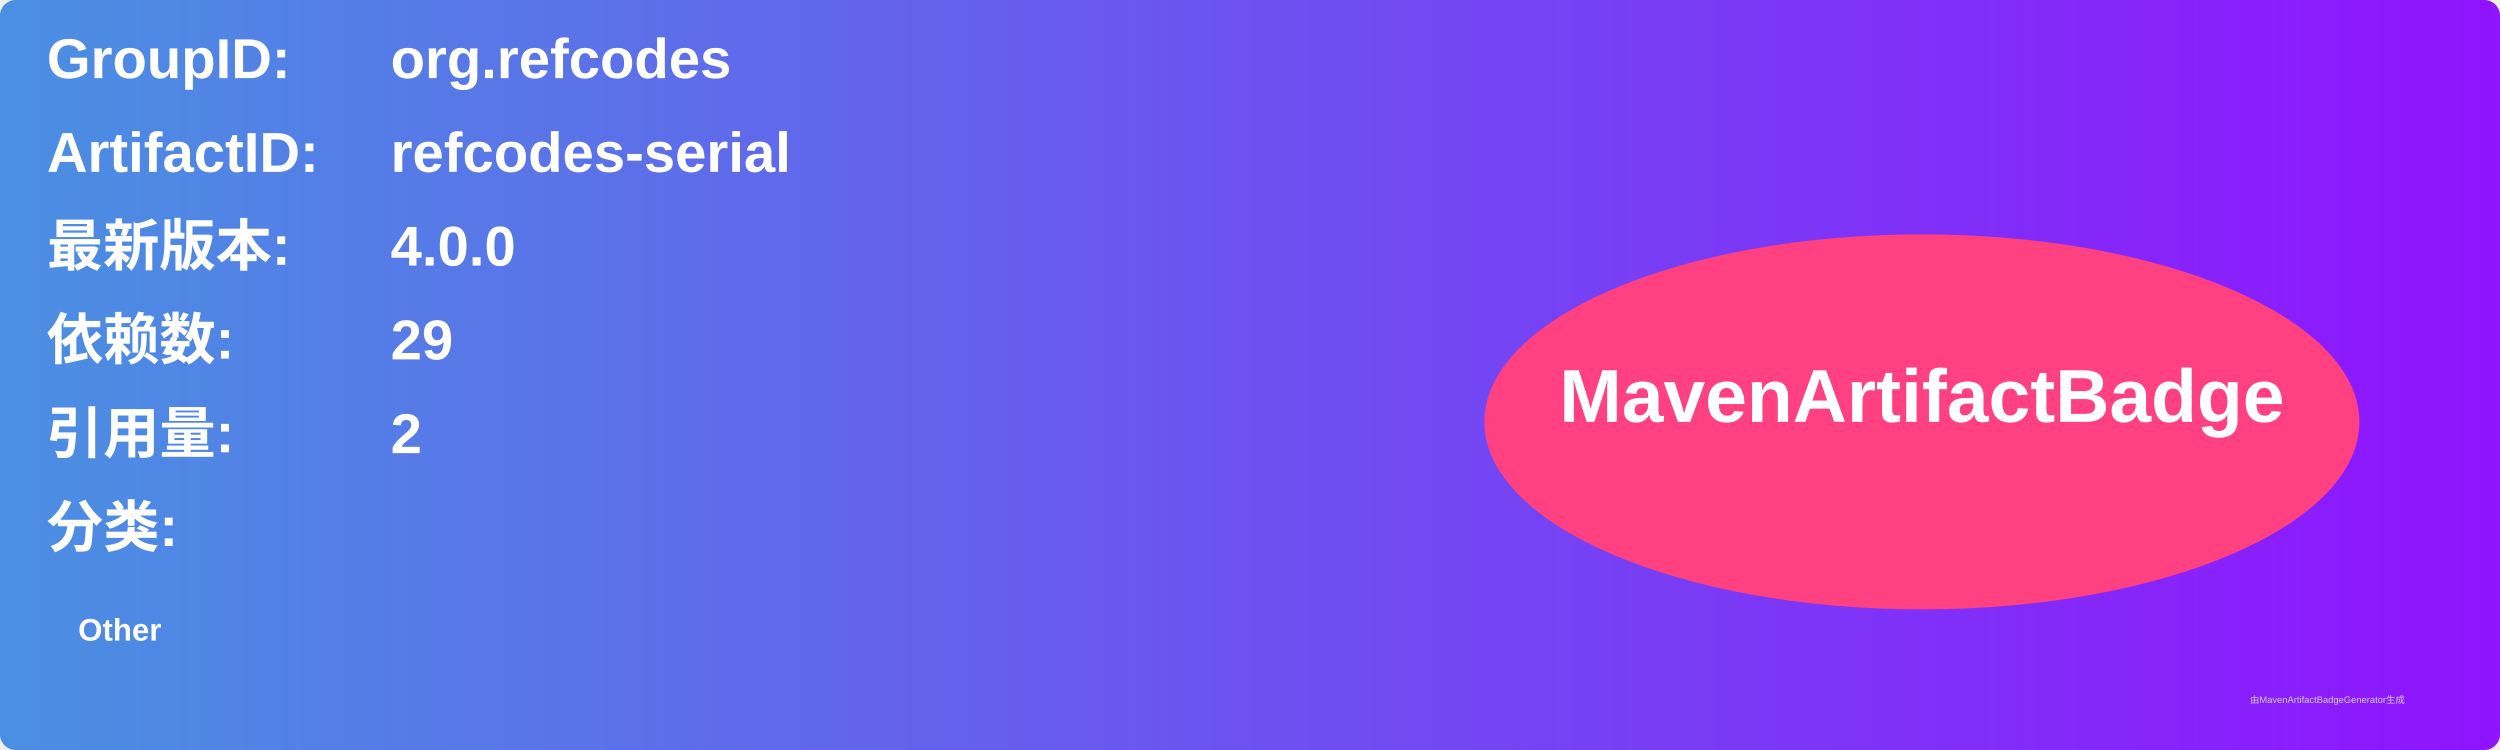
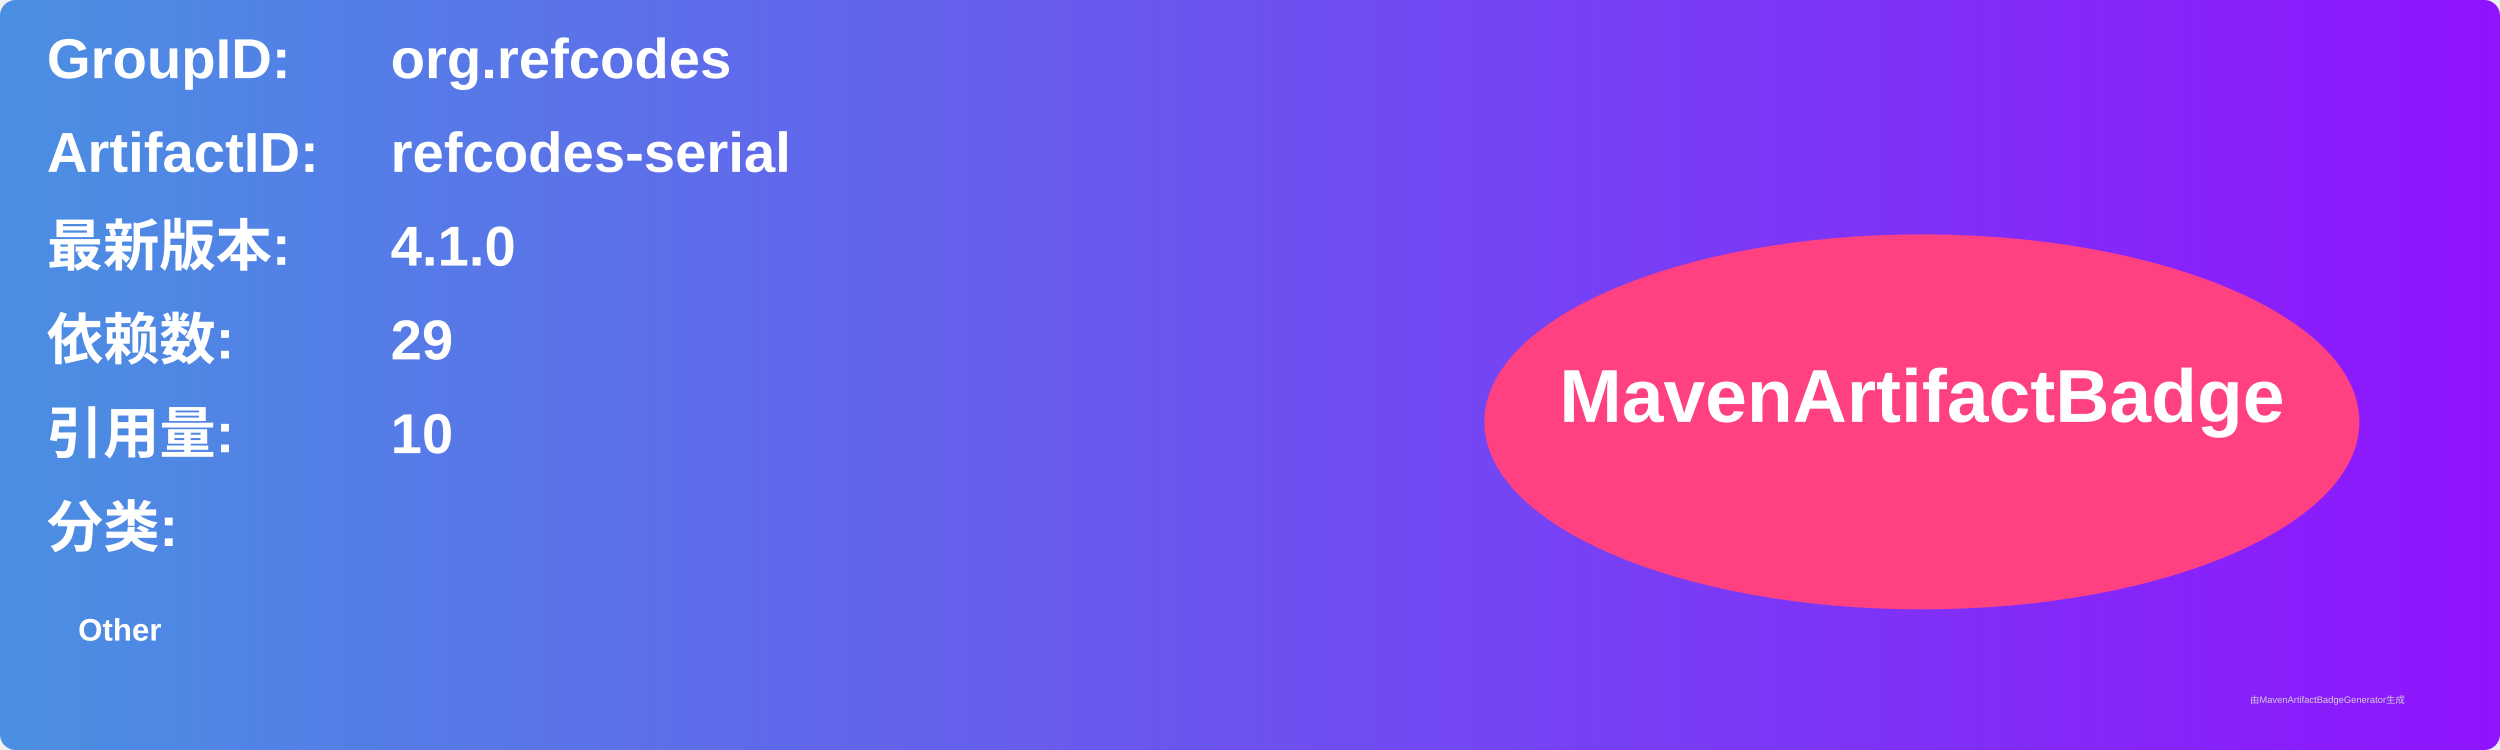
<svg xmlns="http://www.w3.org/2000/svg" width="800" height="240" viewBox="0 0 800 240">
  <linearGradient id="grad" x1="0%" y1="0%" x2="100%" y2="0%">
    <stop offset="0%" stop-color="#4a90e2" />
    <stop offset="100%" stop-color="#9013fe" />
  </linearGradient>
  <rect width="100%" height="100%" rx="5" ry="5" fill="url(#grad)" />
  <g transform="translate(15, 15)">
    <text x="0" y="10" font-family="Arial" font-size="18" fill="white" font-weight="bold" width="260">GroupID:</text>
    <text x="110" y="10" font-family="Arial" font-size="18" fill="white" font-weight="bold" width="460">org.refcodes</text>
    <text x="0" y="40" font-family="Arial" font-size="18" fill="white" font-weight="bold" width="260">ArtifactID:</text>
    <text x="110" y="40" font-family="Arial" font-size="18" fill="white" font-weight="bold" width="460">refcodes-serial</text>
    <text x="0" y="70" font-family="Arial" font-size="18" fill="white" font-weight="bold">最新版本:</text>
    <text x="110" y="70" font-family="Arial" font-size="18" fill="white" font-weight="bold">
-       <tspan font-weight="bold">4.0.0</tspan>
+       <tspan font-weight="bold">4.1.0</tspan>
    </text>
    <text x="0" y="100" font-family="Arial" font-size="18" fill="white" font-weight="bold">依赖数: </text>
    <text x="110" y="100" font-family="Arial" font-size="18" fill="white">
      <tspan font-weight="bold">29</tspan>
    </text>
    <text x="0" y="130" font-family="Arial" font-size="18" fill="white" font-weight="bold">引用量: </text>
    <text x="110" y="130" font-family="Arial" font-size="18" fill="white">
-       <tspan font-weight="bold">2</tspan>
+       <tspan font-weight="bold">10</tspan>
    </text>
    <text x="0" y="160" font-family="Arial" font-size="18" fill="white" font-weight="bold">分类:</text>
    <text x="10" y="190" font-family="Arial" font-size="10" fill="white">
      <tspan font-weight="bold">Other</tspan>
    </text>
    <ellipse cx="600" cy="120" rx="140" ry="60" fill="#ff4081" />
    <text x="600" y="120" text-anchor="middle" font-family="Arial" font-size="24" fill="white" font-weight="bold">MavenArtifactBadge</text>
  </g>
  <text x="720" y="225" font-family="Arial" font-size="3" fill="#d0d0d0">由MavenArtifactBadgeGenerator生成</text>
</svg>
